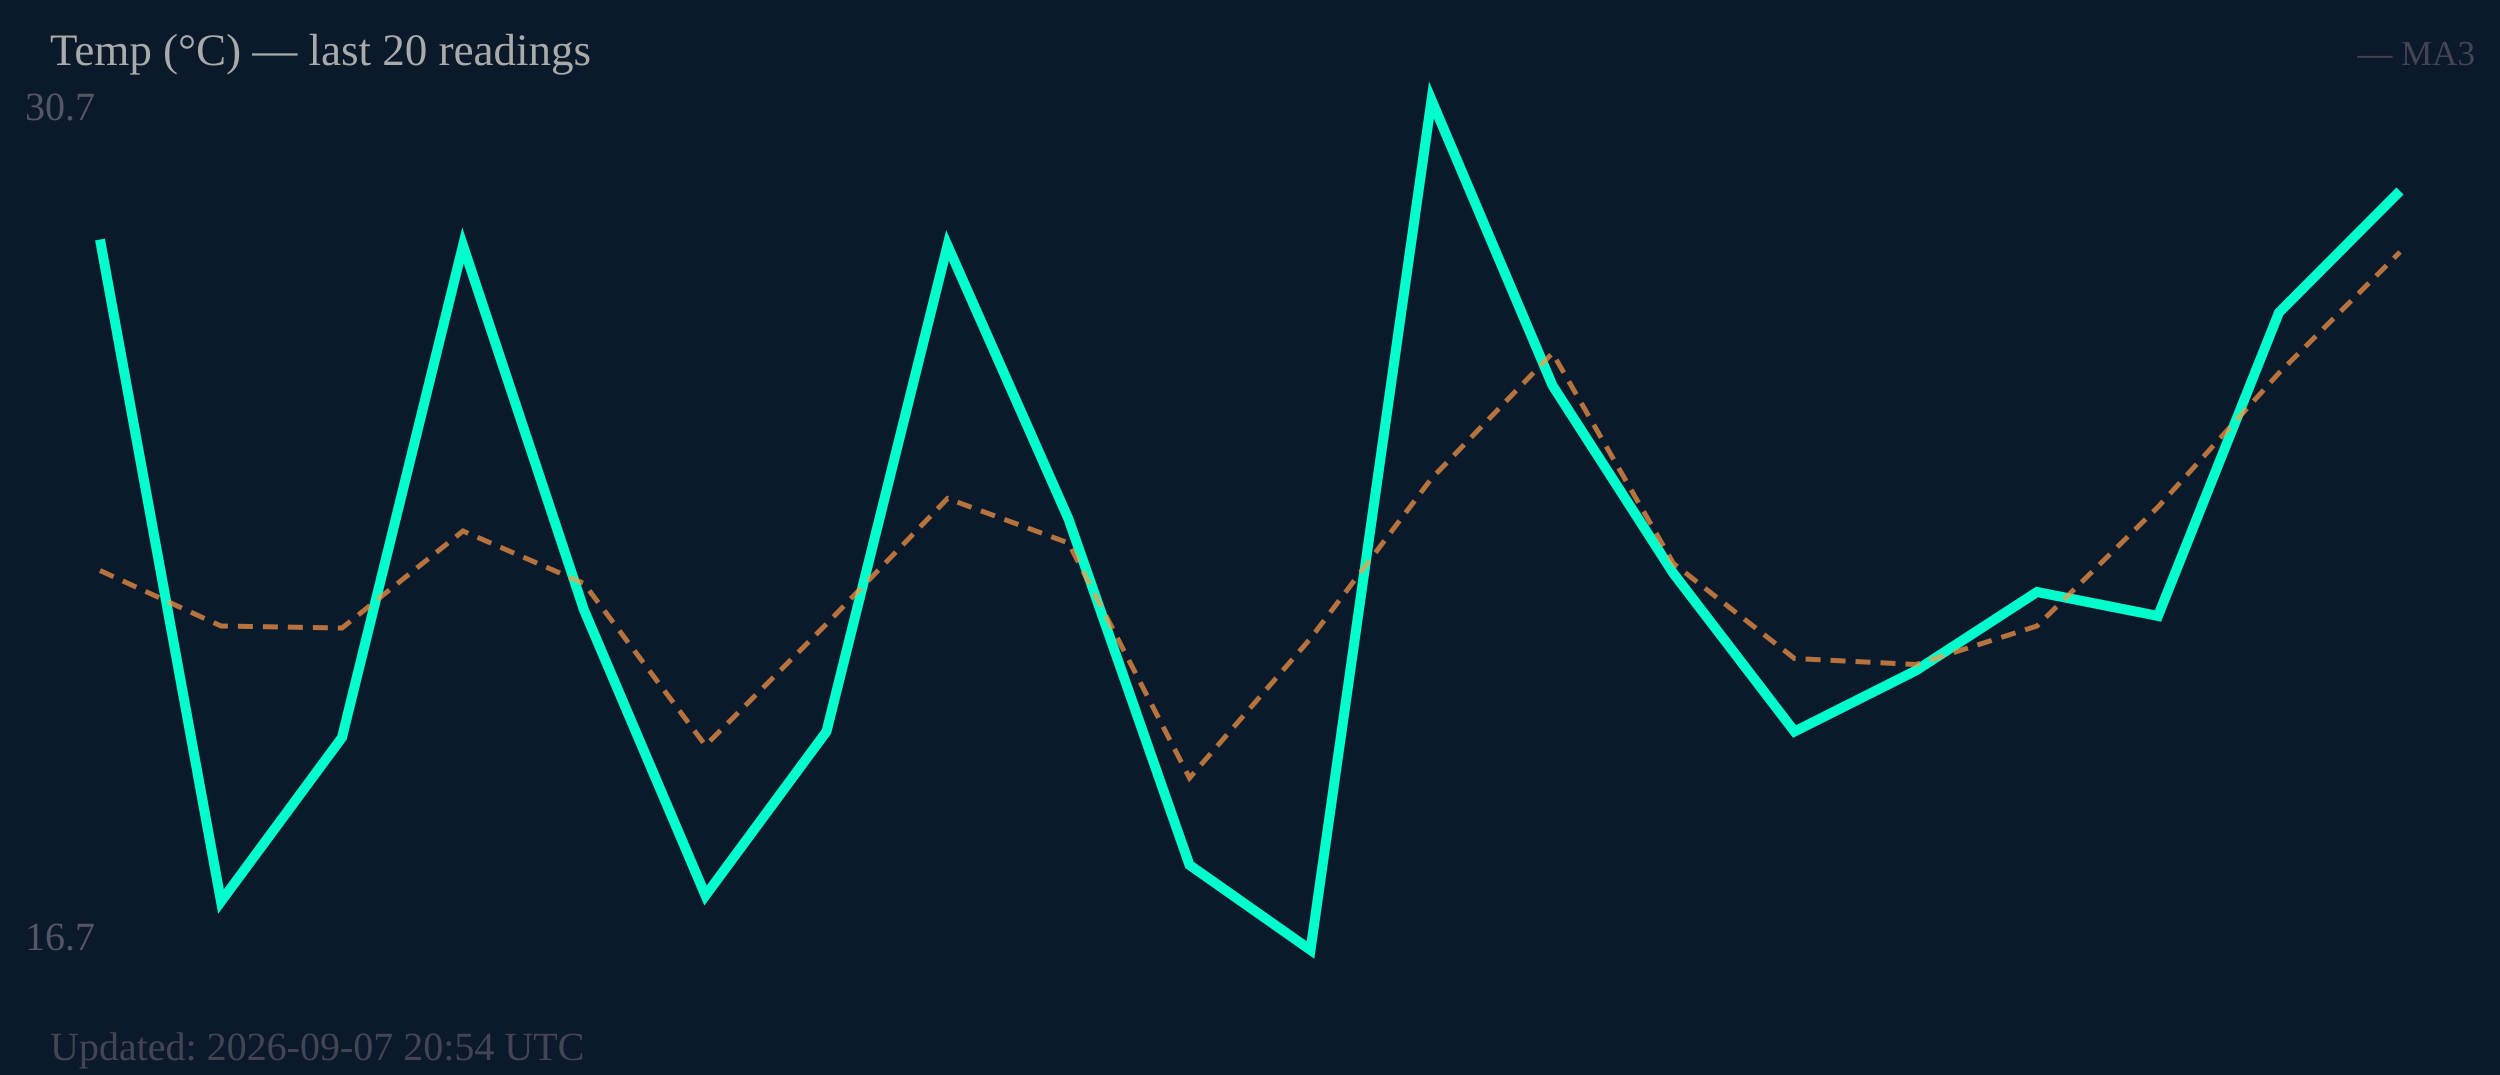
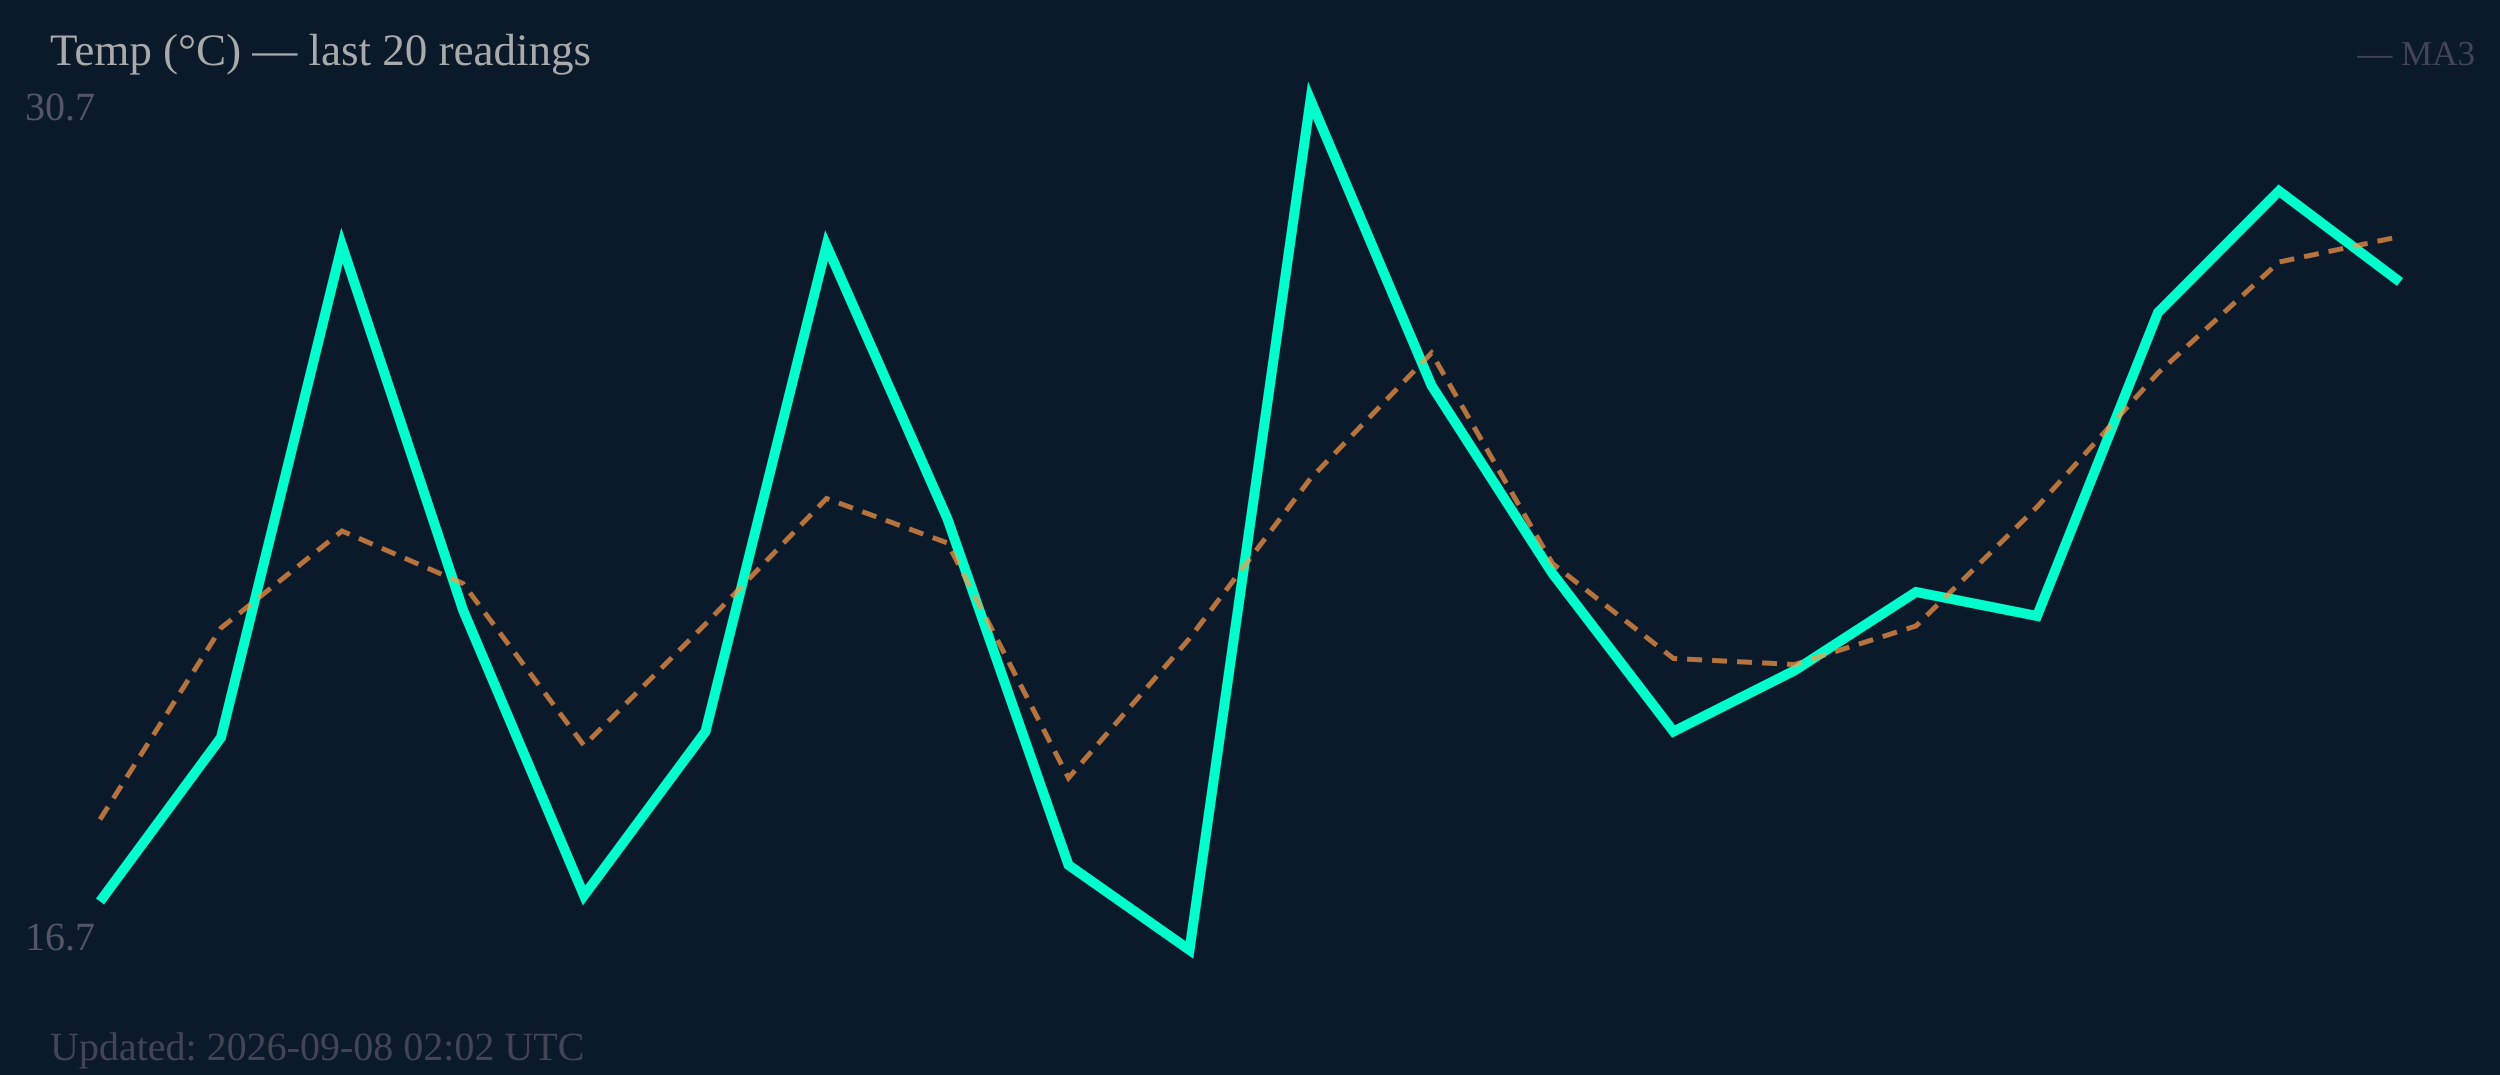
<svg xmlns="http://www.w3.org/2000/svg" width="500" height="215" viewBox="0 0 500 215">
  <rect width="500" height="215" fill="#0b1a2a" />
  <text x="5" y="24" font-size="8" fill="#556">30.7</text>
  <text x="5" y="190" font-size="8" fill="#556">16.7</text>
-   <polyline fill="none" stroke="#00ffcc" stroke-width="2" points="20.0,47.9 44.2,180.3 68.4,147.5 92.6,49.1 116.8,122.0 141.1,179.1 165.3,146.3 189.5,49.1 213.7,103.8 237.9,173.0 262.1,190.0 286.3,20.0 310.5,77.1 334.7,114.7 358.9,146.3 383.2,134.1 407.4,118.4 431.6,123.2 455.8,62.5 480.0,38.2" />
-   <polyline fill="none" stroke="#ff9944" stroke-width="1" stroke-dasharray="3,2" opacity="0.7" points="20.0,114.1 44.2,125.2 68.4,125.6 92.6,106.2 116.8,116.7 141.1,149.1 165.3,124.8 189.5,99.7 213.7,108.6 237.9,155.6 262.1,127.7 286.3,95.7 310.5,70.6 334.7,112.7 358.9,131.7 383.2,132.9 407.4,125.2 431.6,101.4 455.8,74.6 480.0,50.4" />
+   <polyline fill="none" stroke="#00ffcc" stroke-width="2" points="20.0,180.3 44.2,147.5 68.4,49.1 92.6,122.0 116.8,179.1 141.1,146.3 165.3,49.1 189.5,103.8 213.7,173.0 237.9,190.0 262.1,20.0 286.3,77.1 310.5,114.7 334.7,146.3 358.9,134.1 383.2,118.4 407.4,123.2 431.6,62.5 455.8,38.2 480.0,56.4" />
+   <polyline fill="none" stroke="#ff9944" stroke-width="1" stroke-dasharray="3,2" opacity="0.7" points="20.0,163.9 44.2,125.6 68.4,106.2 92.6,116.7 116.8,149.1 141.1,124.8 165.3,99.7 189.5,108.6 213.7,155.6 237.9,127.7 262.1,95.7 286.3,70.6 310.5,112.7 334.7,131.7 358.9,132.9 383.2,125.2 407.4,101.4 431.6,74.6 455.8,52.4 480.0,47.3" />
  <text x="10" y="13" font-size="9" fill="#aaa">Temp (°C) — last 20 readings</text>
  <text x="495" y="13" font-size="7" fill="#445" text-anchor="end">— MA3</text>
-   <text x="10" y="212" font-size="8" fill="#445">Updated: 2026-09-07 20:54 UTC</text>
+   <text x="10" y="212" font-size="8" fill="#445">Updated: 2026-09-08 02:02 UTC</text>
</svg>
